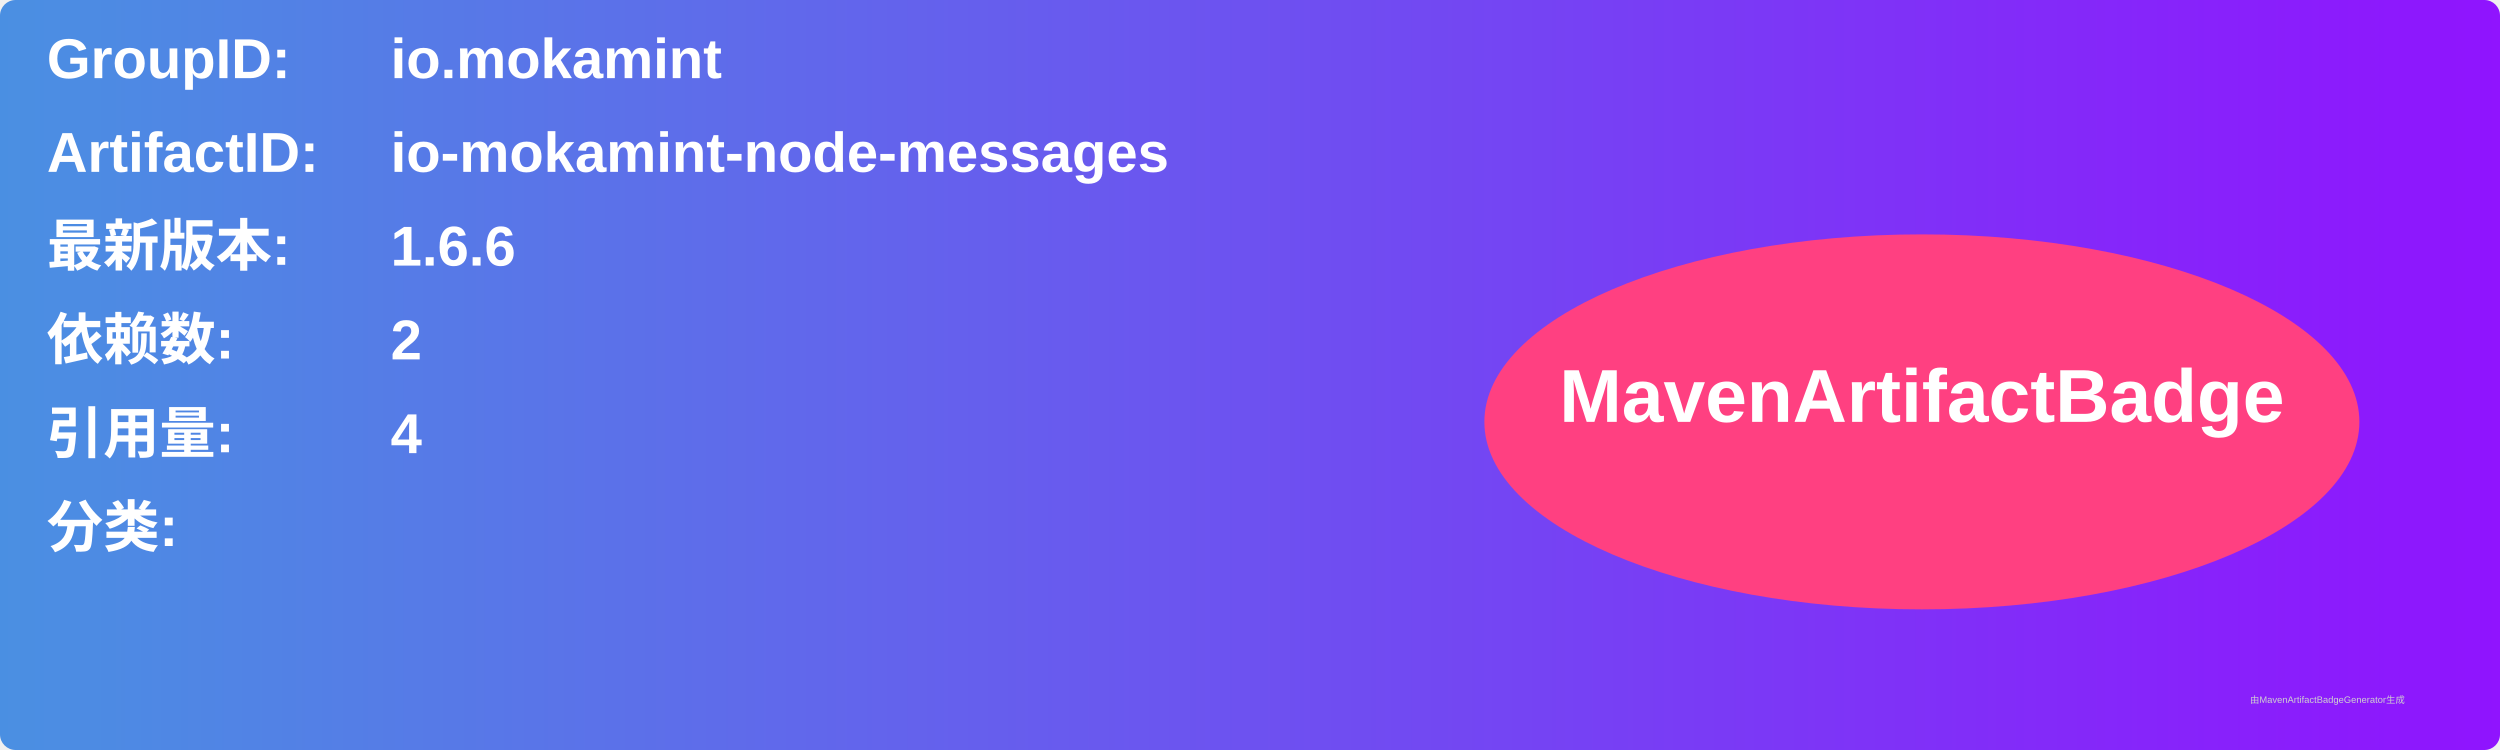
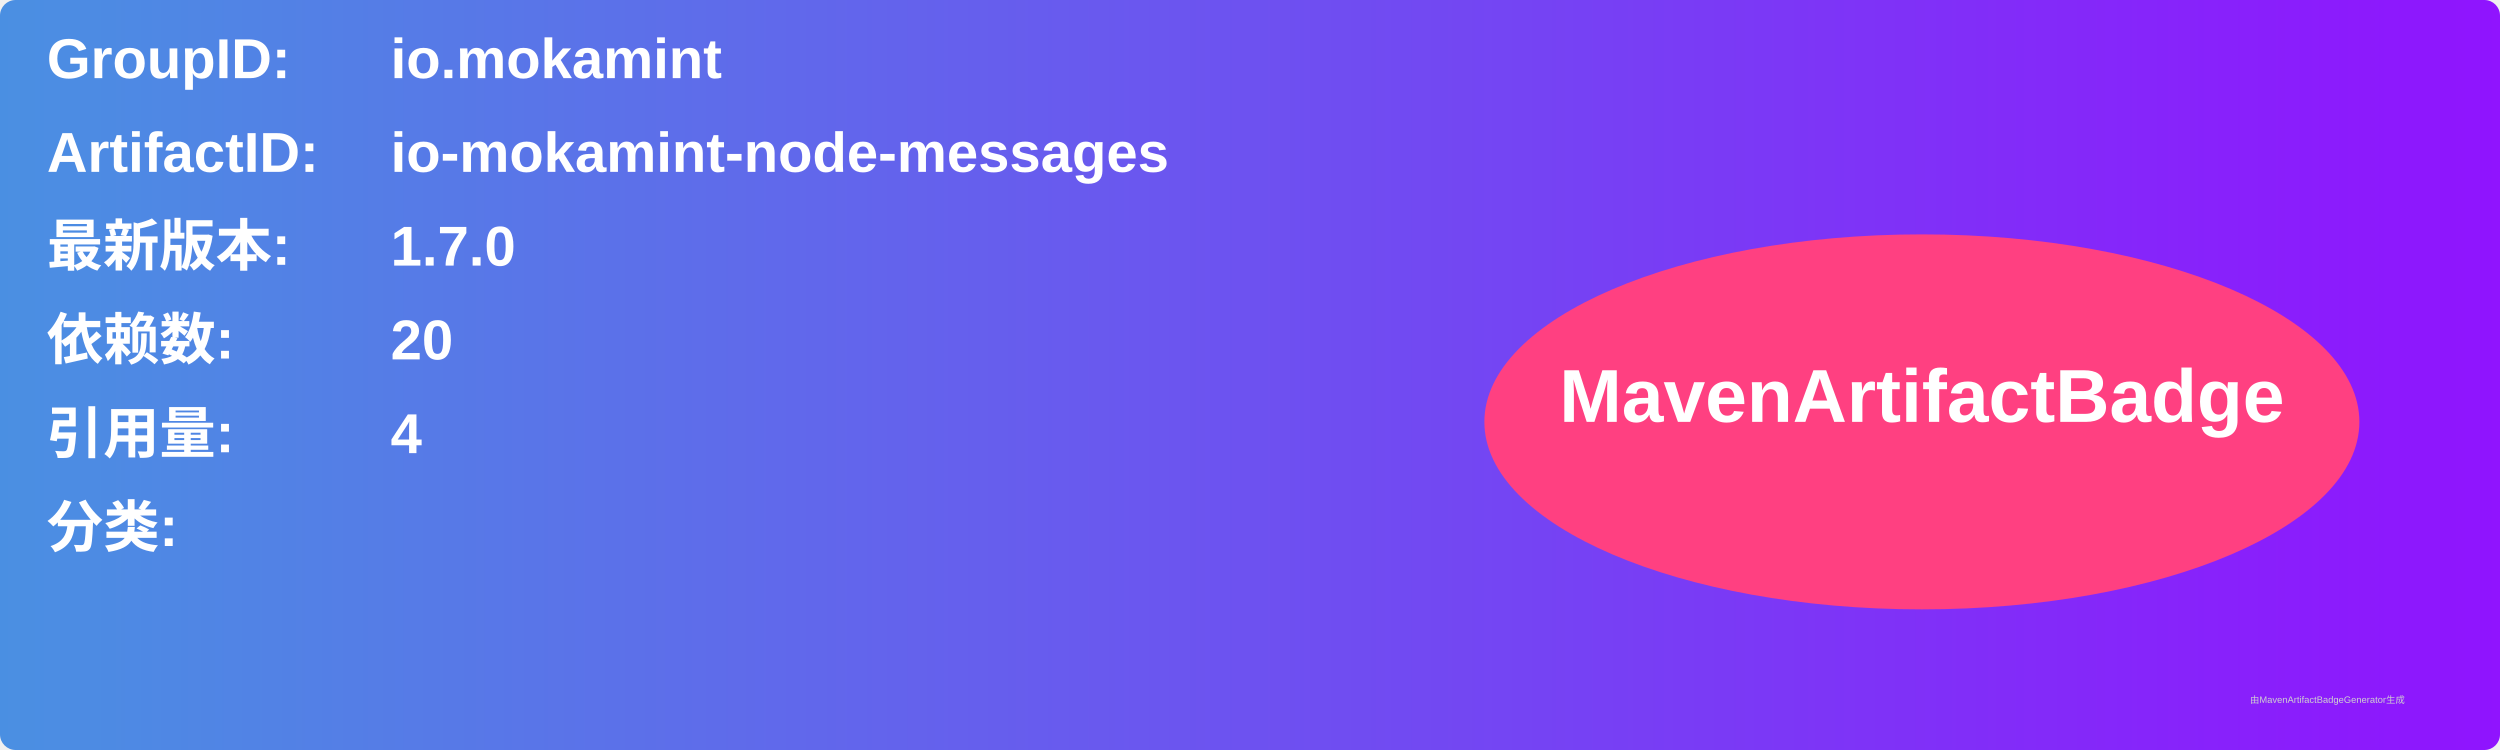
<svg xmlns="http://www.w3.org/2000/svg" width="800" height="240" viewBox="0 0 800 240">
  <linearGradient id="grad" x1="0%" y1="0%" x2="100%" y2="0%">
    <stop offset="0%" stop-color="#4a90e2" />
    <stop offset="100%" stop-color="#9013fe" />
  </linearGradient>
  <rect width="100%" height="100%" rx="5" ry="5" fill="url(#grad)" />
  <g transform="translate(15, 15)">
    <text x="0" y="10" font-family="Arial" font-size="18" fill="white" font-weight="bold" width="260">GroupID:</text>
    <text x="110" y="10" font-family="Arial" font-size="18" fill="white" font-weight="bold" width="460">io.mokamint</text>
    <text x="0" y="40" font-family="Arial" font-size="18" fill="white" font-weight="bold" width="260">ArtifactID:</text>
    <text x="110" y="40" font-family="Arial" font-size="18" fill="white" font-weight="bold" width="460">io-mokamint-node-messages</text>
    <text x="0" y="70" font-family="Arial" font-size="18" fill="white" font-weight="bold">最新版本:</text>
    <text x="110" y="70" font-family="Arial" font-size="18" fill="white" font-weight="bold">
-       <tspan font-weight="bold">1.6.6</tspan>
+       <tspan font-weight="bold">1.7.0</tspan>
    </text>
    <text x="0" y="100" font-family="Arial" font-size="18" fill="white" font-weight="bold">依赖数: </text>
    <text x="110" y="100" font-family="Arial" font-size="18" fill="white">
-       <tspan font-weight="bold">2</tspan>
+       <tspan font-weight="bold">20</tspan>
    </text>
    <text x="0" y="130" font-family="Arial" font-size="18" fill="white" font-weight="bold">引用量: </text>
    <text x="110" y="130" font-family="Arial" font-size="18" fill="white">
      <tspan font-weight="bold">4</tspan>
    </text>
    <text x="0" y="160" font-family="Arial" font-size="18" fill="white" font-weight="bold">分类:</text>
    <text x="10" y="190" font-family="Arial" font-size="10" fill="white">
      <tspan font-weight="bold" />
    </text>
    <ellipse cx="600" cy="120" rx="140" ry="60" fill="#ff4081" />
    <text x="600" y="120" text-anchor="middle" font-family="Arial" font-size="24" fill="white" font-weight="bold">MavenArtifactBadge</text>
  </g>
  <text x="720" y="225" font-family="Arial" font-size="3" fill="#d0d0d0">由MavenArtifactBadgeGenerator生成</text>
</svg>
